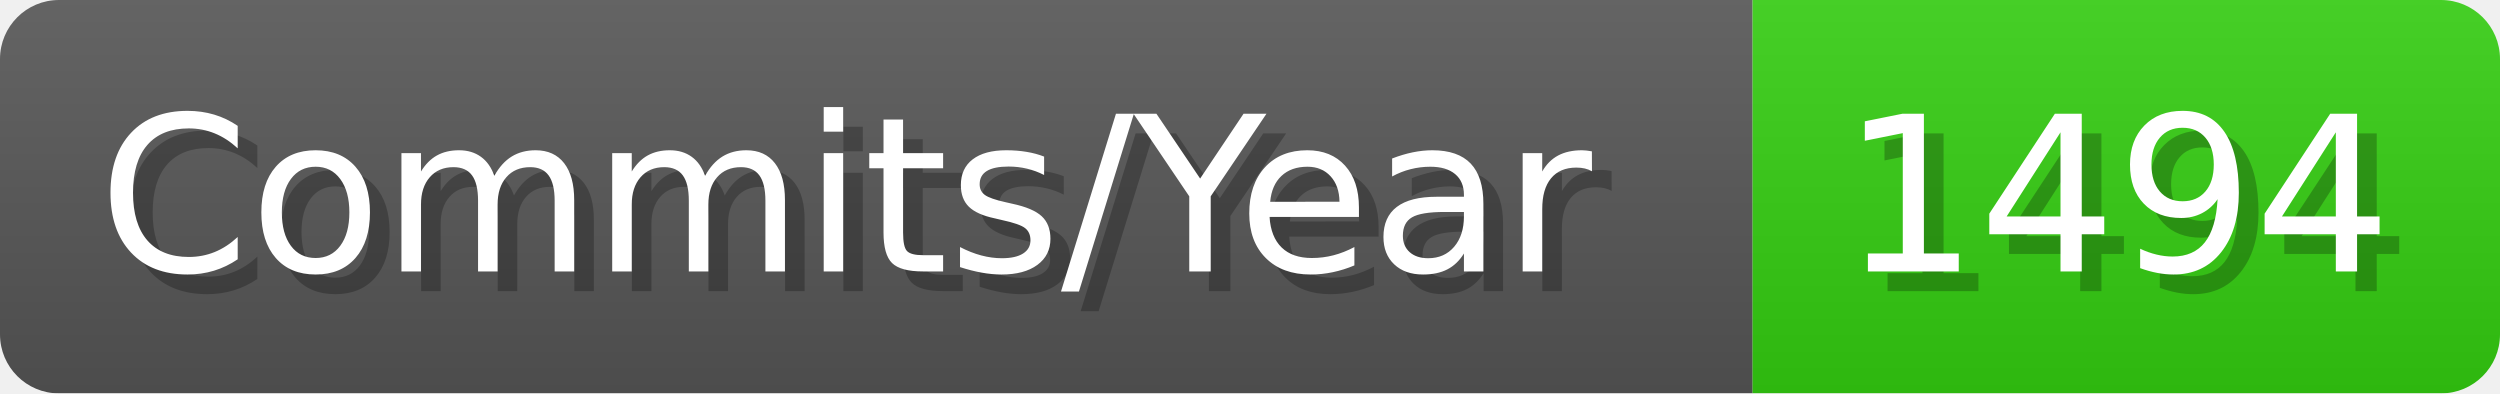
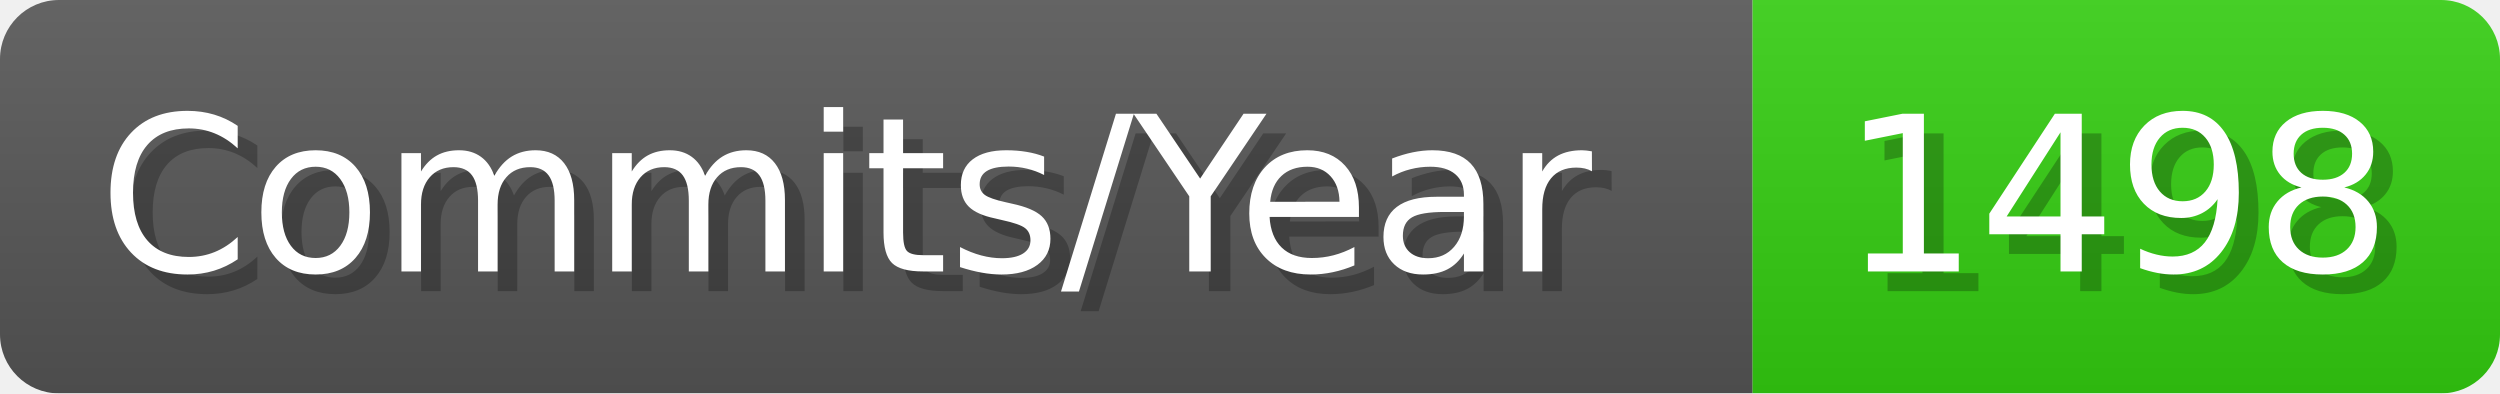
- <svg xmlns="http://www.w3.org/2000/svg" width="127.1" height="20" viewBox="0 0 1271 200" role="img" aria-label="Commits/Year: 1494">
+ <svg xmlns="http://www.w3.org/2000/svg" width="127.1" height="20" viewBox="0 0 1271 200" role="img" aria-label="Commits/Year: 1498">
  <linearGradient id="aUPdi" x2="0" y2="100%">
    <stop offset="0" stop-opacity=".1" stop-color="#EEE" />
    <stop offset="1" stop-opacity=".1" />
  </linearGradient>
  <mask id="WfAiQ">
    <rect width="1271" height="200" rx="30" fill="#FFF" />
  </mask>
  <g mask="url(#WfAiQ)">
    <rect width="891" height="200" fill="#555" />
    <rect width="380" height="200" fill="#3C1" x="891" />
    <rect width="1271" height="200" fill="url(#aUPdi)" />
  </g>
  <g aria-hidden="true" fill="#fff" text-anchor="start" font-family="Verdana,DejaVu Sans,sans-serif" font-size="110">
    <text x="60" y="148" textLength="791" fill="#000" opacity="0.25">Commits/Year</text>
    <text x="50" y="138" textLength="791">Commits/Year</text>
-     <text x="946" y="148" textLength="280" fill="#000" opacity="0.25">1494</text>
-     <text x="936" y="138" textLength="280">1494</text>
+     <text x="946" y="148" textLength="280" fill="#000" opacity="0.25">1498</text>
+     <text x="936" y="138" textLength="280">1498</text>
  </g>
</svg>
